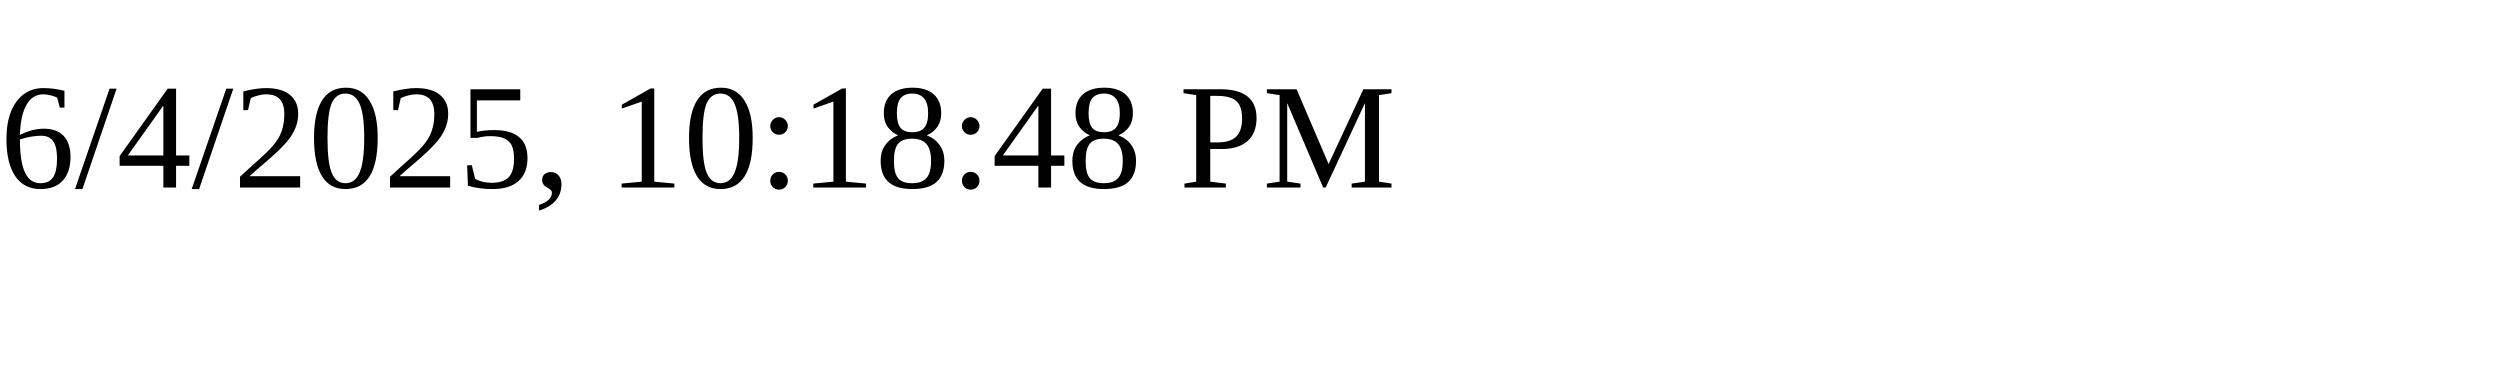
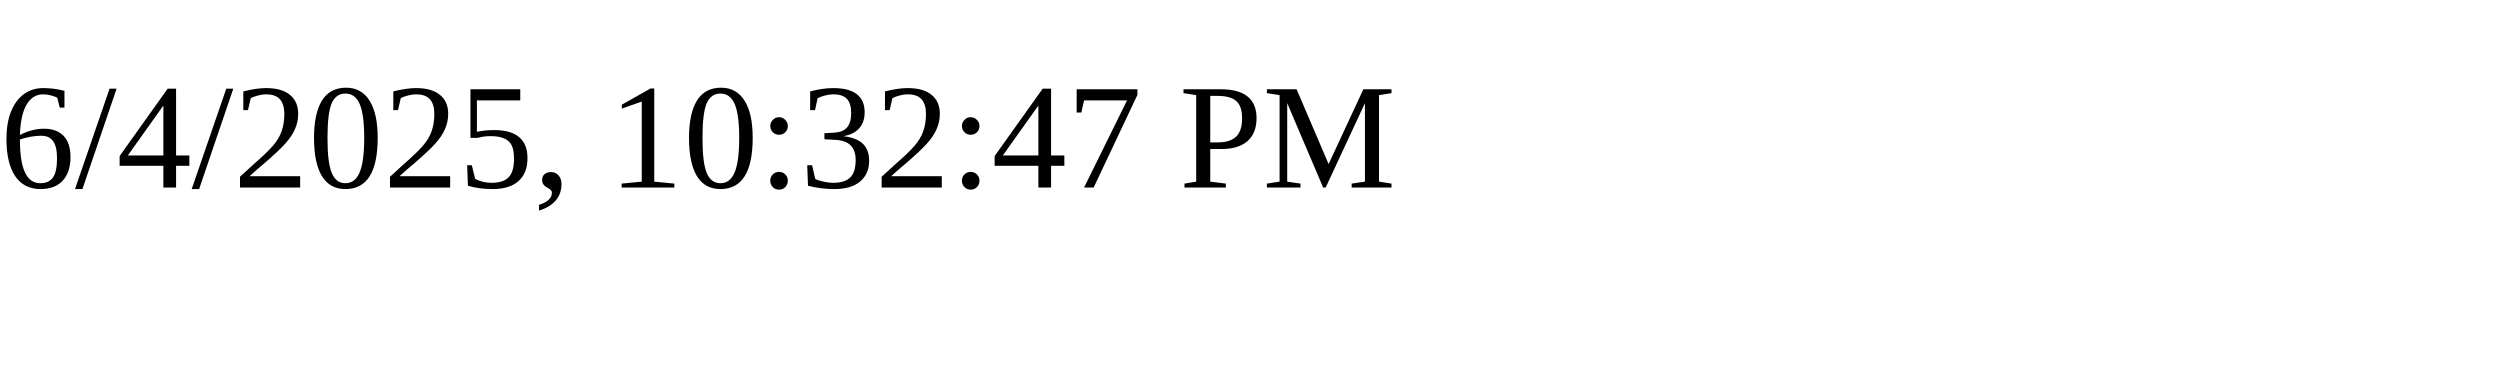
<svg xmlns="http://www.w3.org/2000/svg" height="30" width="200">
-   <text x="0" y="15">6/4/2025, 10:18:48 PM</text>
+   <text x="0" y="15">6/4/2025, 10:32:47 PM</text>
</svg>
